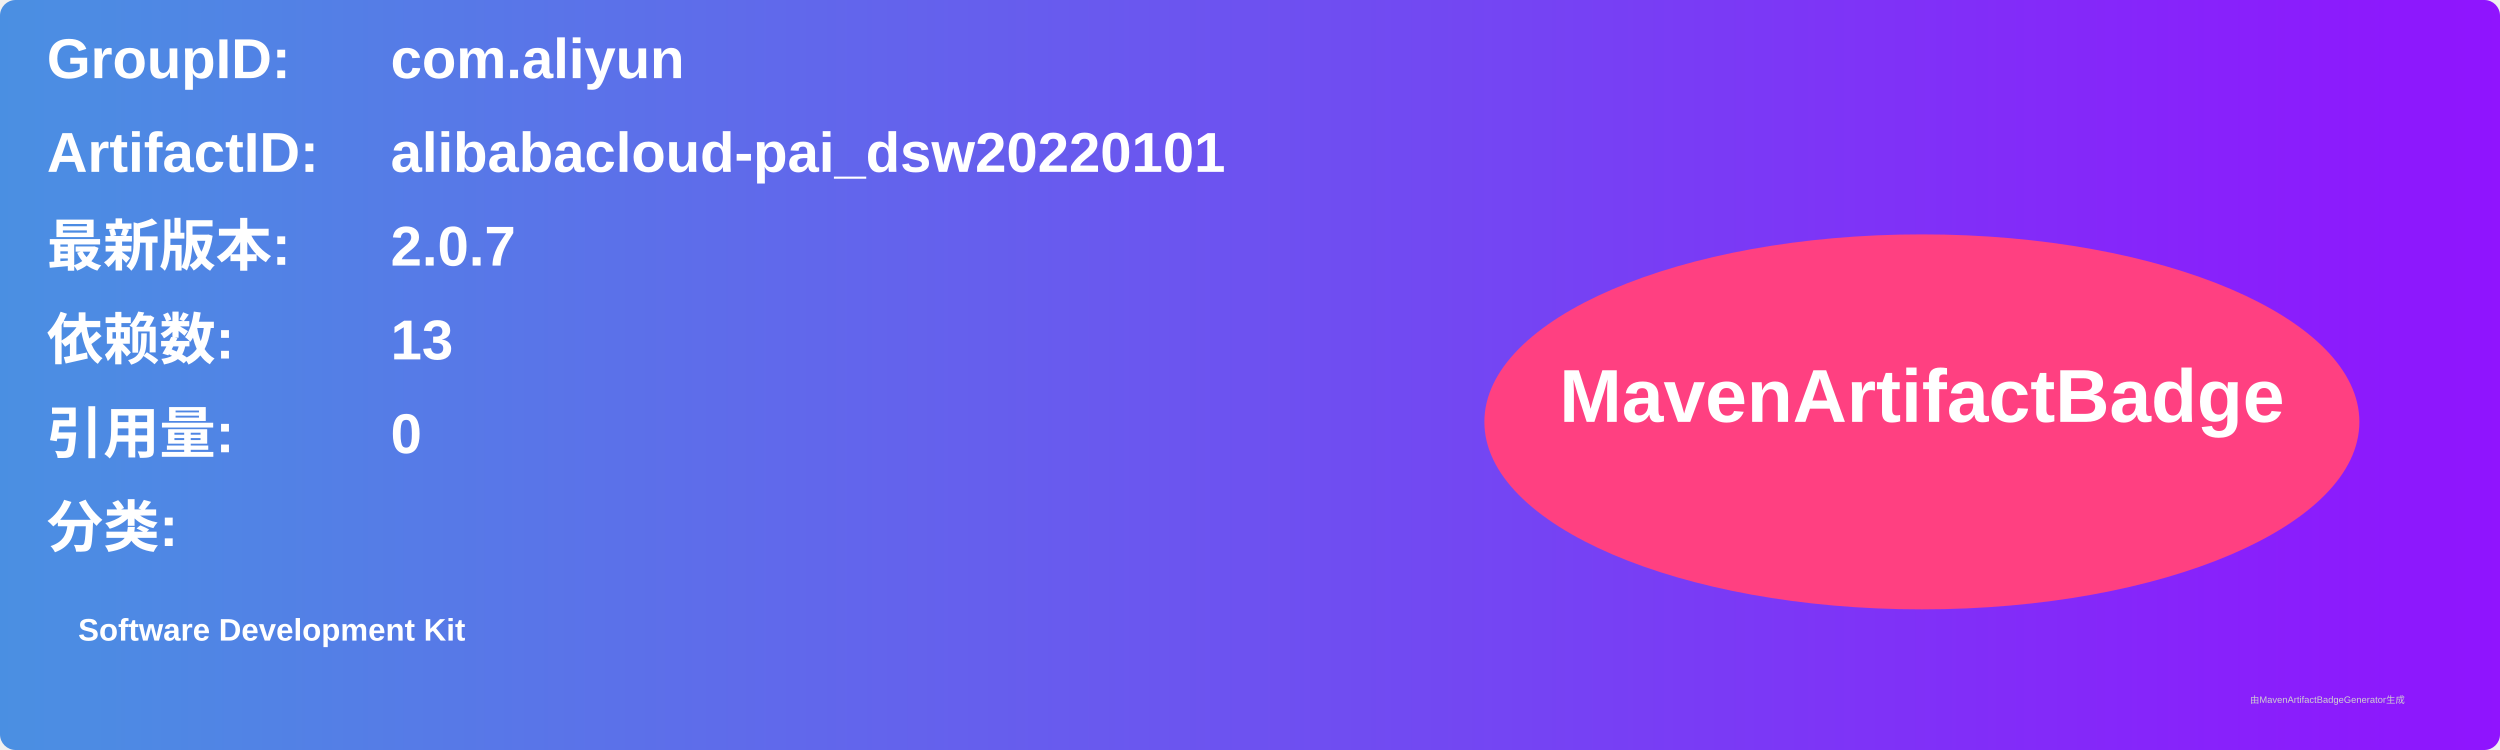
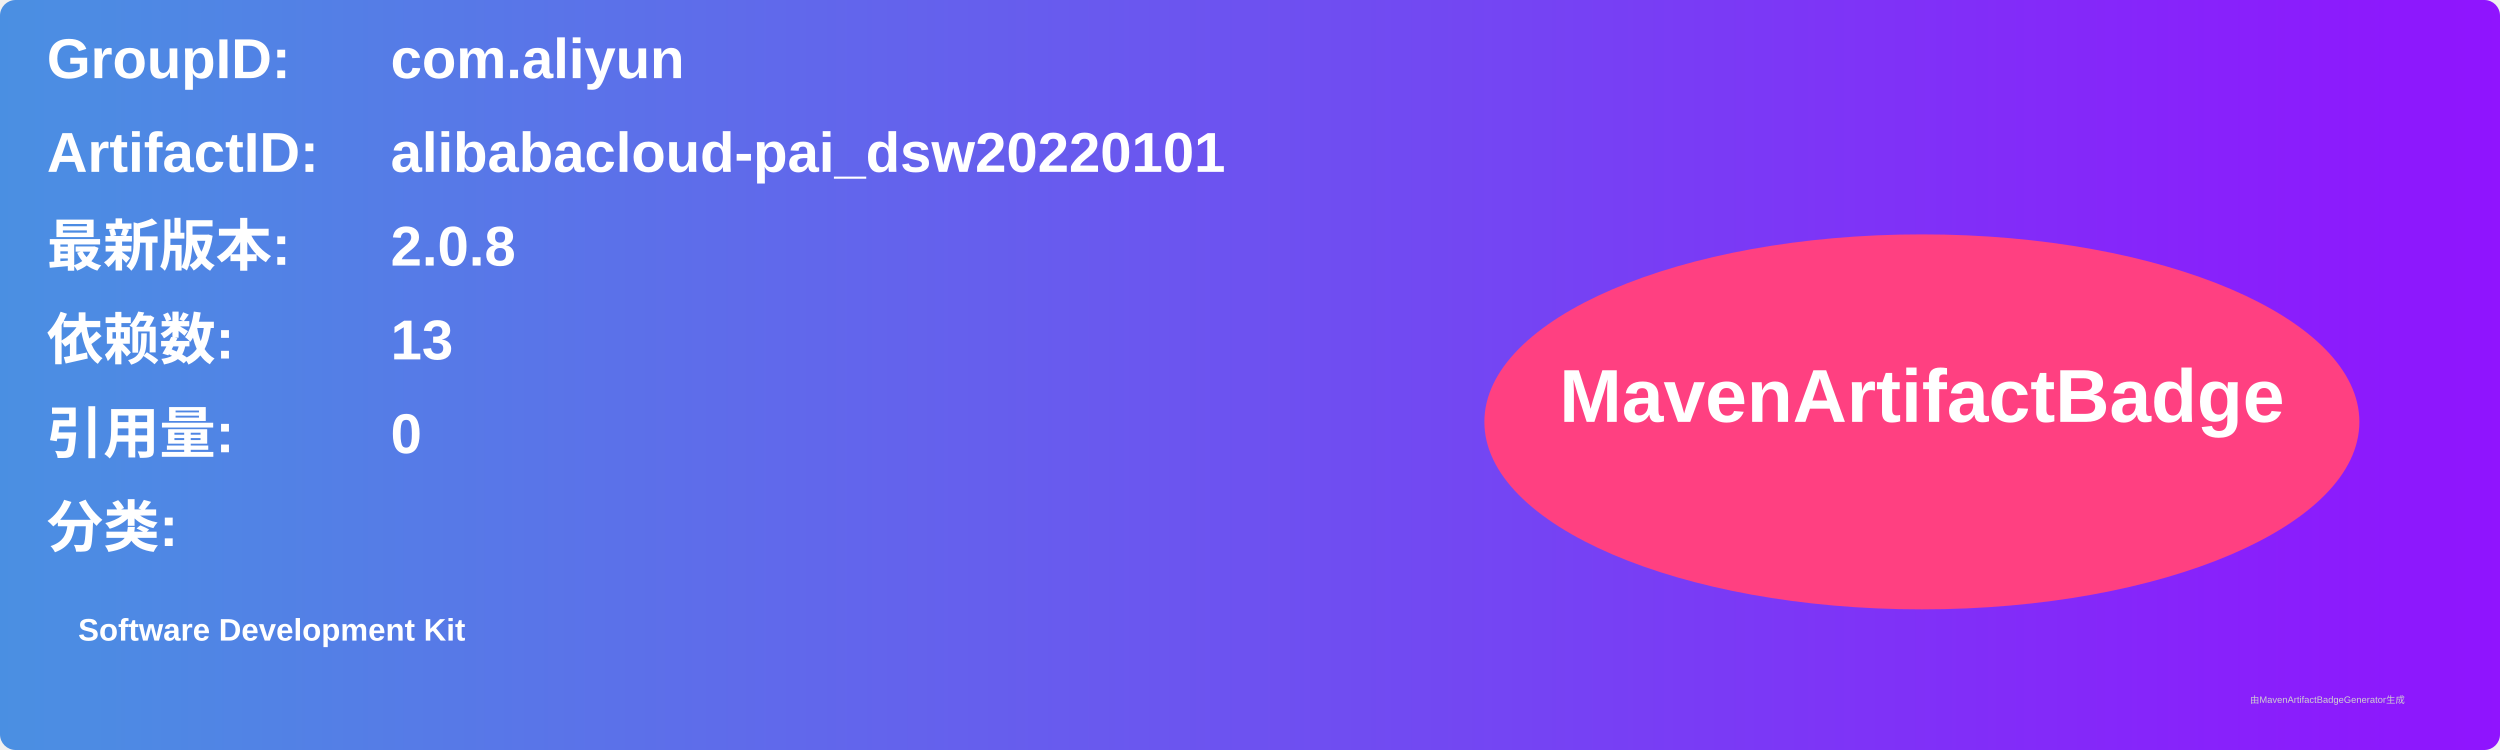
<svg xmlns="http://www.w3.org/2000/svg" width="800" height="240" viewBox="0 0 800 240">
  <linearGradient id="grad" x1="0%" y1="0%" x2="100%" y2="0%">
    <stop offset="0%" stop-color="#4a90e2" />
    <stop offset="100%" stop-color="#9013fe" />
  </linearGradient>
  <rect width="100%" height="100%" rx="5" ry="5" fill="url(#grad)" />
  <g transform="translate(15, 15)">
    <text x="0" y="10" font-family="Arial" font-size="18" fill="white" font-weight="bold" width="260">GroupID:</text>
    <text x="110" y="10" font-family="Arial" font-size="18" fill="white" font-weight="bold" width="460">com.aliyun</text>
    <text x="0" y="40" font-family="Arial" font-size="18" fill="white" font-weight="bold" width="260">ArtifactID:</text>
    <text x="110" y="40" font-family="Arial" font-size="18" fill="white" font-weight="bold" width="460">alibabacloud-pai_dsw20220101</text>
    <text x="0" y="70" font-family="Arial" font-size="18" fill="white" font-weight="bold">最新版本:</text>
    <text x="110" y="70" font-family="Arial" font-size="18" fill="white" font-weight="bold">
-       <tspan font-weight="bold">2.0.7</tspan>
+       <tspan font-weight="bold">2.0.8</tspan>
    </text>
    <text x="0" y="100" font-family="Arial" font-size="18" fill="white" font-weight="bold">依赖数: </text>
    <text x="110" y="100" font-family="Arial" font-size="18" fill="white">
      <tspan font-weight="bold">13</tspan>
    </text>
    <text x="0" y="130" font-family="Arial" font-size="18" fill="white" font-weight="bold">引用量: </text>
    <text x="110" y="130" font-family="Arial" font-size="18" fill="white">
      <tspan font-weight="bold">0</tspan>
    </text>
    <text x="0" y="160" font-family="Arial" font-size="18" fill="white" font-weight="bold">分类:</text>
    <text x="10" y="190" font-family="Arial" font-size="10" fill="white">
      <tspan font-weight="bold">Software Development Kit</tspan>
    </text>
    <ellipse cx="600" cy="120" rx="140" ry="60" fill="#ff4081" />
    <text x="600" y="120" text-anchor="middle" font-family="Arial" font-size="24" fill="white" font-weight="bold">MavenArtifactBadge</text>
  </g>
  <text x="720" y="225" font-family="Arial" font-size="3" fill="#d0d0d0">由MavenArtifactBadgeGenerator生成</text>
</svg>
